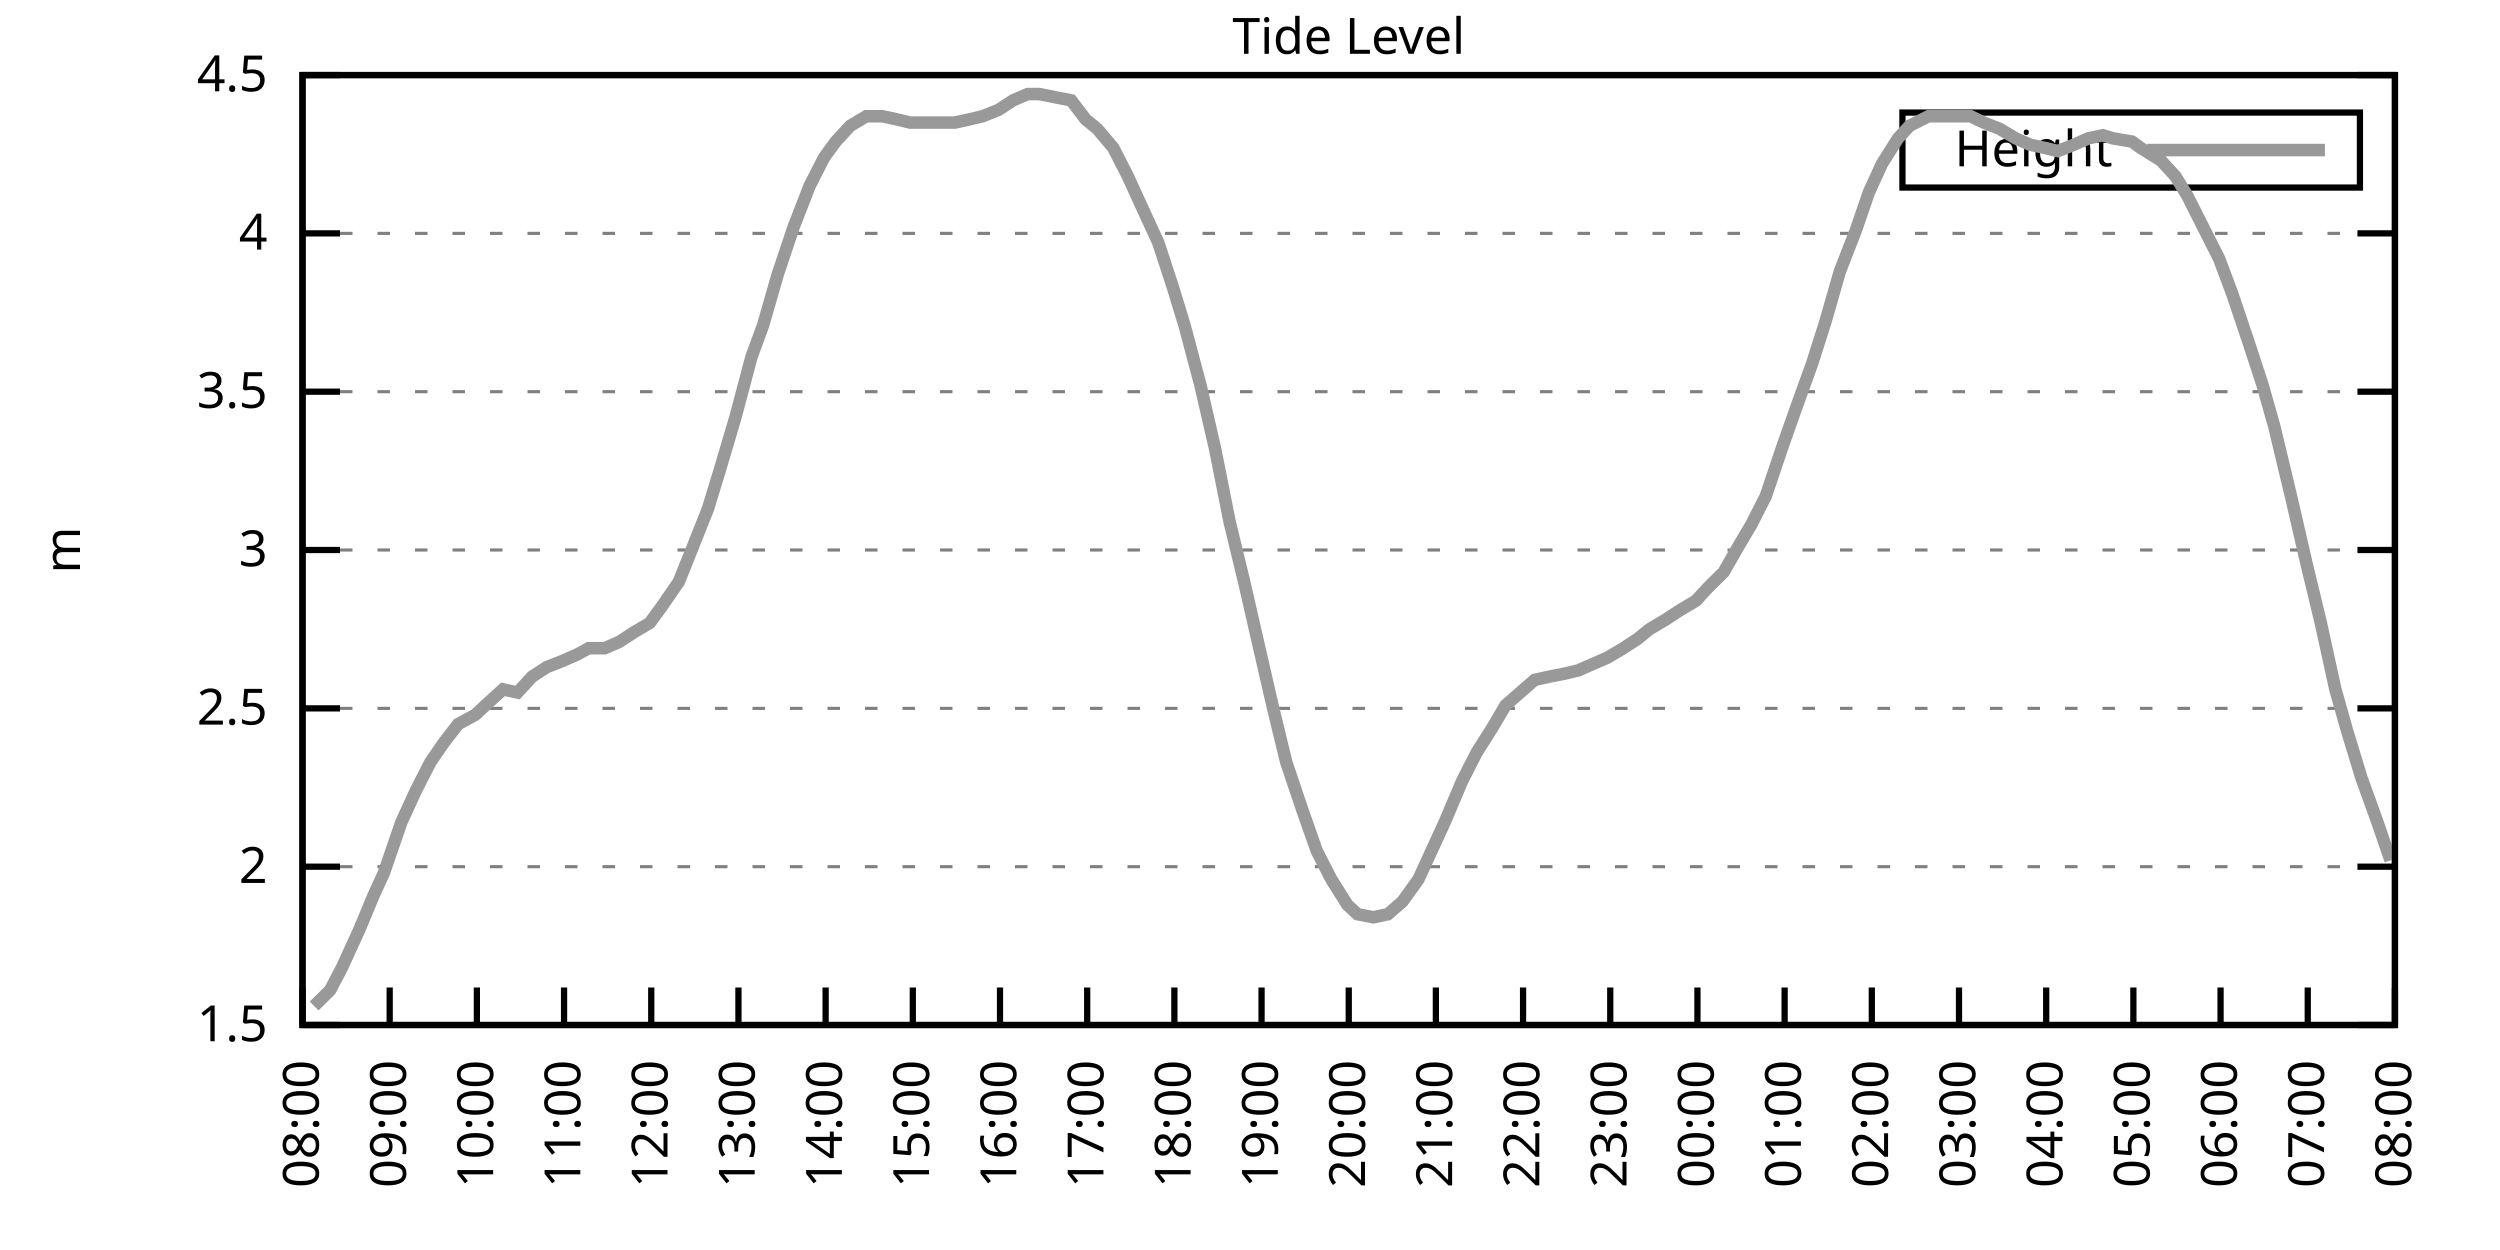
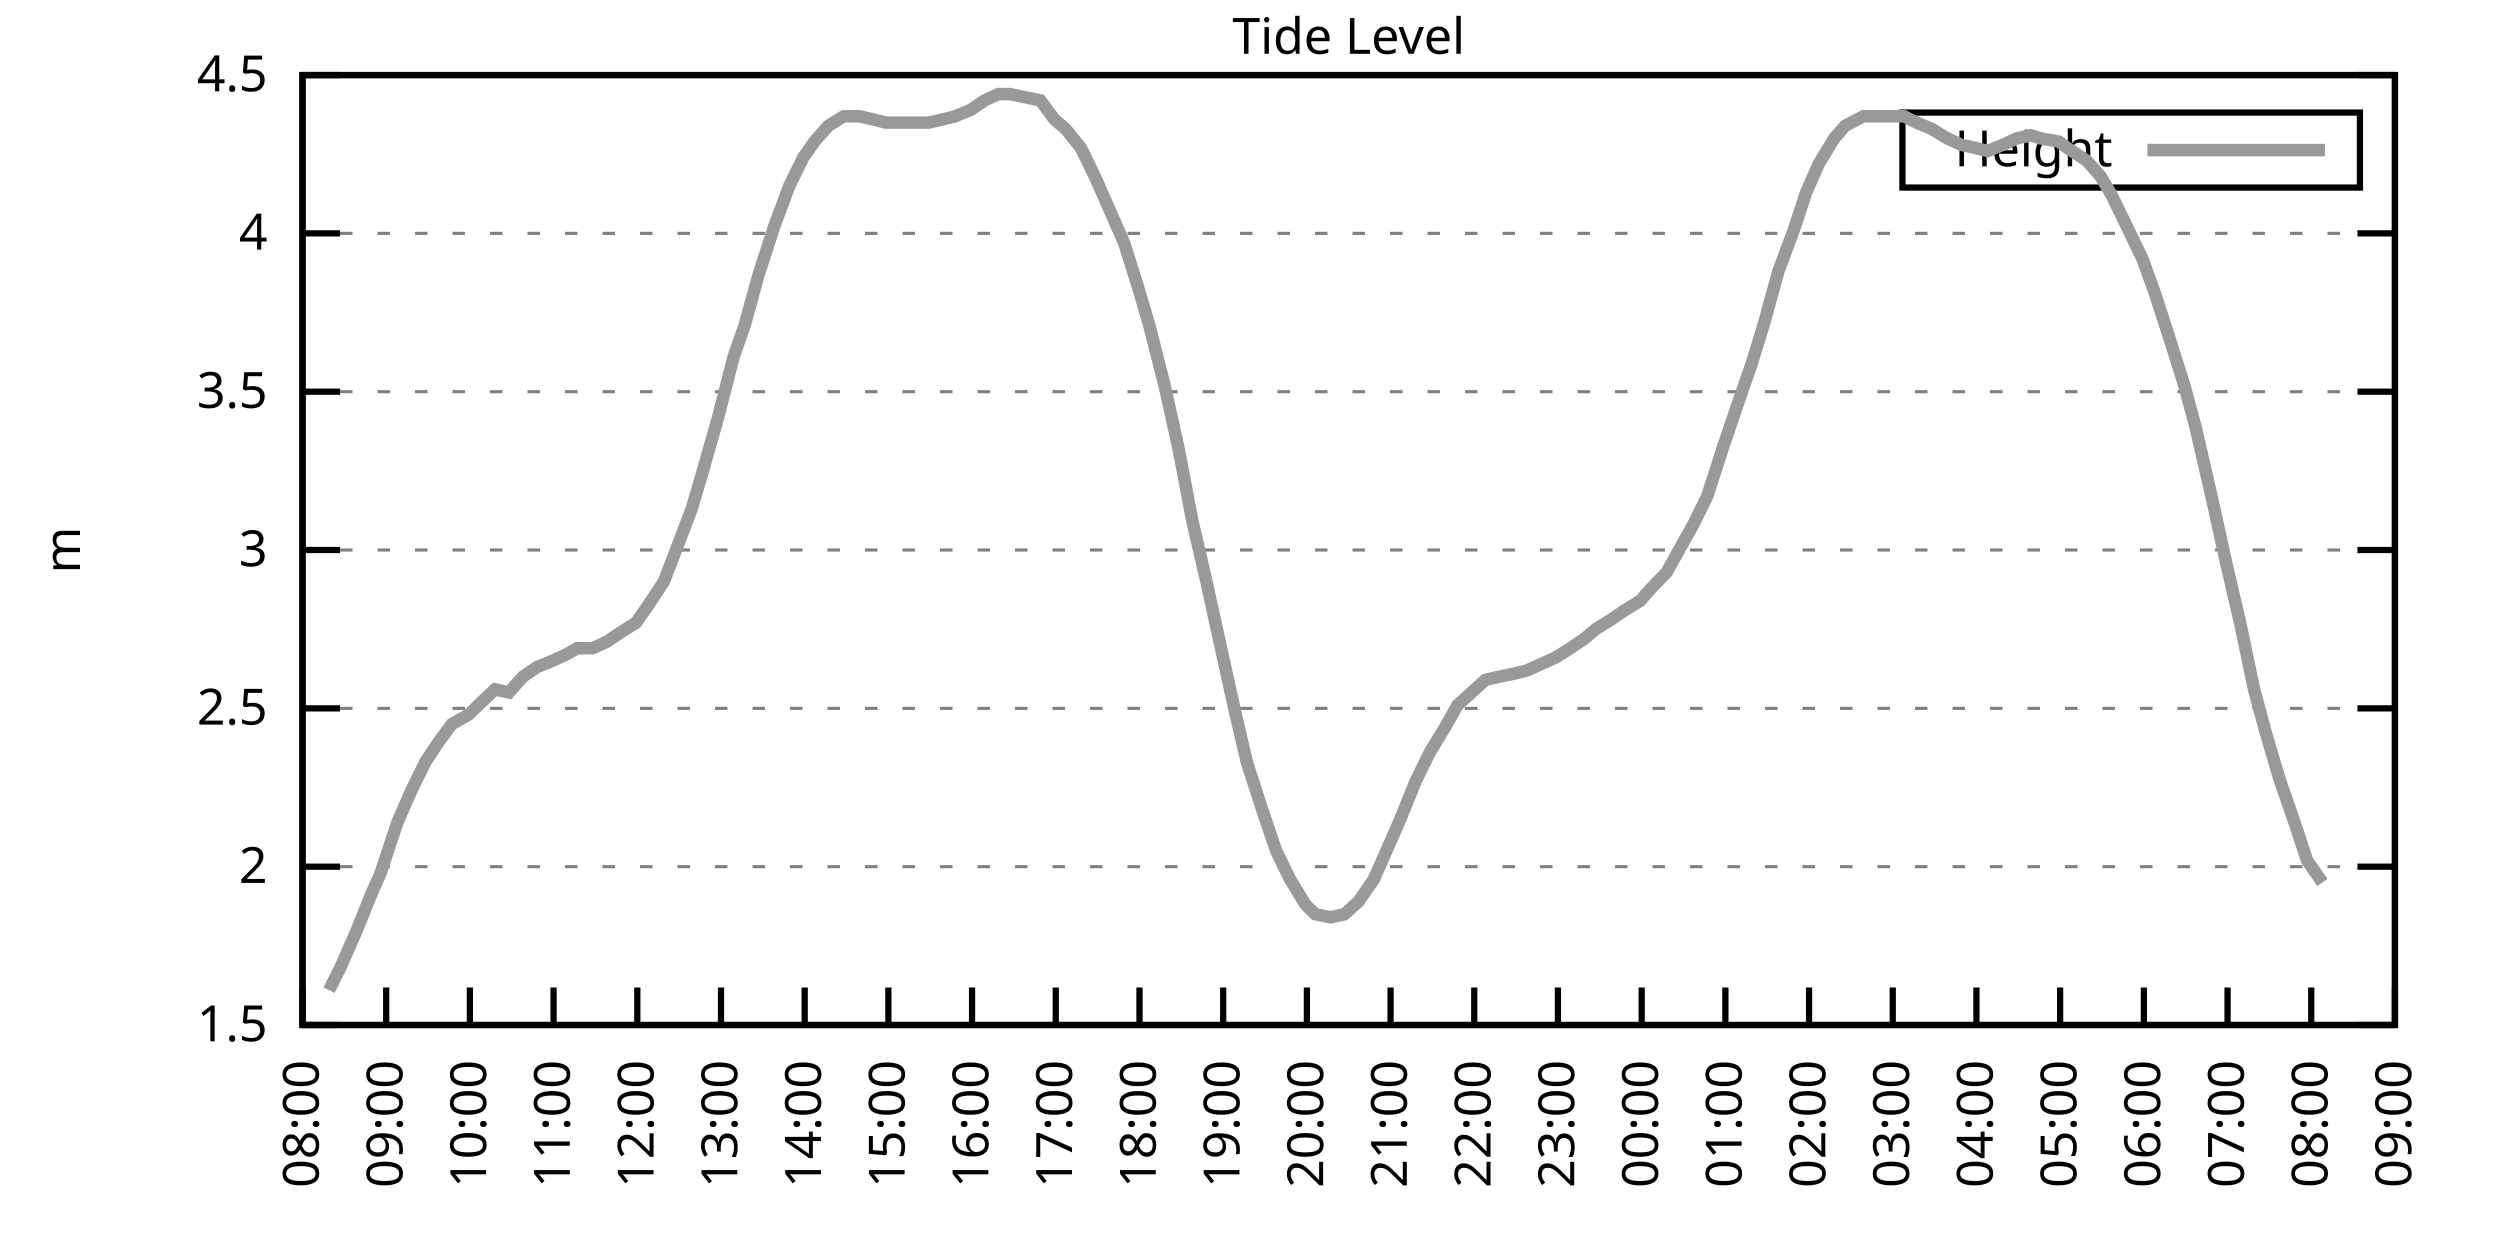
<svg xmlns="http://www.w3.org/2000/svg" xmlns:xlink="http://www.w3.org/1999/xlink" width="400" height="200" viewBox="0 0 400 200">
  <g id="gnuplot_canvas">
    <rect x="0" y="0" width="400" height="200" fill="none" />
    <defs>
      <circle id="gpDot" r="0.5" stroke-width="0.5" stroke="currentColor" />
      <path id="gpPt0" stroke-width="0.333" stroke="currentColor" d="M-1,0 h2 M0,-1 v2" />
      <path id="gpPt1" stroke-width="0.333" stroke="currentColor" d="M-1,-1 L1,1 M1,-1 L-1,1" />
      <path id="gpPt2" stroke-width="0.333" stroke="currentColor" d="M-1,0 L1,0 M0,-1 L0,1 M-1,-1 L1,1 M-1,1 L1,-1" />
      <rect id="gpPt3" stroke-width="0.333" stroke="currentColor" x="-1" y="-1" width="2" height="2" />
      <rect id="gpPt4" stroke-width="0.333" stroke="currentColor" fill="currentColor" x="-1" y="-1" width="2" height="2" />
      <circle id="gpPt5" stroke-width="0.333" stroke="currentColor" cx="0" cy="0" r="1" />
      <use xlink:href="#gpPt5" id="gpPt6" fill="currentColor" stroke="none" />
      <path id="gpPt7" stroke-width="0.333" stroke="currentColor" d="M0,-1.33 L-1.33,0.67 L1.33,0.67 z" />
      <use xlink:href="#gpPt7" id="gpPt8" fill="currentColor" stroke="none" />
      <use xlink:href="#gpPt7" id="gpPt9" stroke="currentColor" transform="rotate(180)" />
      <use xlink:href="#gpPt9" id="gpPt10" fill="currentColor" stroke="none" />
      <use xlink:href="#gpPt3" id="gpPt11" stroke="currentColor" transform="rotate(45)" />
      <use xlink:href="#gpPt11" id="gpPt12" fill="currentColor" stroke="none" />
      <path id="gpPt13" stroke-width="0.333" stroke="currentColor" d="M0,1.330 L1.265,0.411 L0.782,-1.067 L-0.782,-1.076 L-1.265,0.411 z" />
      <use xlink:href="#gpPt13" id="gpPt14" fill="currentColor" stroke="none" />
      <filter id="textbox" filterUnits="objectBoundingBox" x="0" y="0" height="1" width="1">
        <feFlood flood-color="white" flood-opacity="1" result="bgnd" />
        <feComposite in="SourceGraphic" in2="bgnd" operator="atop" />
      </filter>
      <filter id="greybox" filterUnits="objectBoundingBox" x="0" y="0" height="1" width="1">
        <feFlood flood-color="lightgrey" flood-opacity="1" result="grey" />
        <feComposite in="SourceGraphic" in2="grey" operator="atop" />
      </filter>
    </defs>
    <g fill="none" color="white" stroke="currentColor" stroke-width="1.00" stroke-linecap="butt" stroke-linejoin="miter">
</g>
    <g fill="none" color="black" stroke="currentColor" stroke-width="1.00" stroke-linecap="butt" stroke-linejoin="miter">
      <g stroke="none" shape-rendering="crispEdges">
        <polygon fill="rgb(255, 255, 255)" points="48.40,164.00 383.18,164.00 383.18,12.02 48.40,12.02 " />
      </g>
    </g>
    <g fill="none" color="black" stroke="currentColor" stroke-width="1.00" stroke-linecap="butt" stroke-linejoin="miter">
</g>
    <g fill="none" color="black" stroke="black" stroke-width="0.50" stroke-linecap="butt" stroke-linejoin="miter">
</g>
    <g fill="none" color="gray" stroke="currentColor" stroke-width="0.50" stroke-linecap="butt" stroke-linejoin="miter">
      <path stroke="gray" stroke-dasharray="2,4" class="gridline" d="M48.40,164.00 L383.19,164.00  " />
    </g>
    <g fill="none" color="gray" stroke="gray" stroke-width="1.00" stroke-linecap="butt" stroke-linejoin="miter">
</g>
    <g fill="none" color="black" stroke="currentColor" stroke-width="1.00" stroke-linecap="butt" stroke-linejoin="miter">
      <path stroke="black" d="M48.40,164.00 L54.40,164.00 M383.19,164.00 L377.19,164.00  " />
      <g transform="translate(42.80,166.60)" stroke="none" fill="black" font-family="Sans" font-size="8.00" text-anchor="end">
        <text>
          <tspan font-family="Sans"> 1.5</tspan>
        </text>
      </g>
    </g>
    <g fill="none" color="black" stroke="currentColor" stroke-width="1.00" stroke-linecap="butt" stroke-linejoin="miter">
</g>
    <g fill="none" color="black" stroke="black" stroke-width="0.50" stroke-linecap="butt" stroke-linejoin="miter">
</g>
    <g fill="none" color="gray" stroke="currentColor" stroke-width="0.50" stroke-linecap="butt" stroke-linejoin="miter">
      <path stroke="gray" stroke-dasharray="2,4" class="gridline" d="M48.40,138.67 L383.19,138.67  " />
    </g>
    <g fill="none" color="gray" stroke="gray" stroke-width="1.00" stroke-linecap="butt" stroke-linejoin="miter">
</g>
    <g fill="none" color="black" stroke="currentColor" stroke-width="1.00" stroke-linecap="butt" stroke-linejoin="miter">
      <path stroke="black" d="M48.40,138.67 L54.40,138.67 M383.19,138.67 L377.19,138.67  " />
      <g transform="translate(42.80,141.27)" stroke="none" fill="black" font-family="Sans" font-size="8.00" text-anchor="end">
        <text>
          <tspan font-family="Sans"> 2</tspan>
        </text>
      </g>
    </g>
    <g fill="none" color="black" stroke="currentColor" stroke-width="1.00" stroke-linecap="butt" stroke-linejoin="miter">
</g>
    <g fill="none" color="black" stroke="black" stroke-width="0.50" stroke-linecap="butt" stroke-linejoin="miter">
</g>
    <g fill="none" color="gray" stroke="currentColor" stroke-width="0.50" stroke-linecap="butt" stroke-linejoin="miter">
      <path stroke="gray" stroke-dasharray="2,4" class="gridline" d="M48.40,113.34 L383.19,113.34  " />
    </g>
    <g fill="none" color="gray" stroke="gray" stroke-width="1.00" stroke-linecap="butt" stroke-linejoin="miter">
</g>
    <g fill="none" color="black" stroke="currentColor" stroke-width="1.00" stroke-linecap="butt" stroke-linejoin="miter">
      <path stroke="black" d="M48.40,113.34 L54.40,113.34 M383.19,113.34 L377.19,113.34  " />
      <g transform="translate(42.80,115.94)" stroke="none" fill="black" font-family="Sans" font-size="8.00" text-anchor="end">
        <text>
          <tspan font-family="Sans"> 2.5</tspan>
        </text>
      </g>
    </g>
    <g fill="none" color="black" stroke="currentColor" stroke-width="1.00" stroke-linecap="butt" stroke-linejoin="miter">
</g>
    <g fill="none" color="black" stroke="black" stroke-width="0.50" stroke-linecap="butt" stroke-linejoin="miter">
</g>
    <g fill="none" color="gray" stroke="currentColor" stroke-width="0.50" stroke-linecap="butt" stroke-linejoin="miter">
      <path stroke="gray" stroke-dasharray="2,4" class="gridline" d="M48.40,88.00 L383.19,88.00  " />
    </g>
    <g fill="none" color="gray" stroke="gray" stroke-width="1.00" stroke-linecap="butt" stroke-linejoin="miter">
</g>
    <g fill="none" color="black" stroke="currentColor" stroke-width="1.00" stroke-linecap="butt" stroke-linejoin="miter">
      <path stroke="black" d="M48.40,88.00 L54.40,88.00 M383.19,88.00 L377.19,88.00  " />
      <g transform="translate(42.80,90.60)" stroke="none" fill="black" font-family="Sans" font-size="8.00" text-anchor="end">
        <text>
          <tspan font-family="Sans"> 3</tspan>
        </text>
      </g>
    </g>
    <g fill="none" color="black" stroke="currentColor" stroke-width="1.00" stroke-linecap="butt" stroke-linejoin="miter">
</g>
    <g fill="none" color="black" stroke="black" stroke-width="0.50" stroke-linecap="butt" stroke-linejoin="miter">
</g>
    <g fill="none" color="gray" stroke="currentColor" stroke-width="0.50" stroke-linecap="butt" stroke-linejoin="miter">
      <path stroke="gray" stroke-dasharray="2,4" class="gridline" d="M48.40,62.67 L383.19,62.67  " />
    </g>
    <g fill="none" color="gray" stroke="gray" stroke-width="1.00" stroke-linecap="butt" stroke-linejoin="miter">
</g>
    <g fill="none" color="black" stroke="currentColor" stroke-width="1.00" stroke-linecap="butt" stroke-linejoin="miter">
      <path stroke="black" d="M48.40,62.67 L54.40,62.67 M383.19,62.67 L377.19,62.67  " />
      <g transform="translate(42.80,65.27)" stroke="none" fill="black" font-family="Sans" font-size="8.00" text-anchor="end">
        <text>
          <tspan font-family="Sans"> 3.5</tspan>
        </text>
      </g>
    </g>
    <g fill="none" color="black" stroke="currentColor" stroke-width="1.00" stroke-linecap="butt" stroke-linejoin="miter">
</g>
    <g fill="none" color="black" stroke="black" stroke-width="0.50" stroke-linecap="butt" stroke-linejoin="miter">
</g>
    <g fill="none" color="gray" stroke="currentColor" stroke-width="0.50" stroke-linecap="butt" stroke-linejoin="miter">
      <path stroke="gray" stroke-dasharray="2,4" class="gridline" d="M48.40,37.34 L383.19,37.34  " />
    </g>
    <g fill="none" color="gray" stroke="gray" stroke-width="1.00" stroke-linecap="butt" stroke-linejoin="miter">
</g>
    <g fill="none" color="black" stroke="currentColor" stroke-width="1.00" stroke-linecap="butt" stroke-linejoin="miter">
      <path stroke="black" d="M48.40,37.34 L54.40,37.34 M383.19,37.34 L377.19,37.34  " />
      <g transform="translate(42.80,39.94)" stroke="none" fill="black" font-family="Sans" font-size="8.00" text-anchor="end">
        <text>
          <tspan font-family="Sans"> 4</tspan>
        </text>
      </g>
    </g>
    <g fill="none" color="black" stroke="currentColor" stroke-width="1.00" stroke-linecap="butt" stroke-linejoin="miter">
</g>
    <g fill="none" color="black" stroke="black" stroke-width="0.50" stroke-linecap="butt" stroke-linejoin="miter">
</g>
    <g fill="none" color="gray" stroke="currentColor" stroke-width="0.50" stroke-linecap="butt" stroke-linejoin="miter">
      <path stroke="gray" stroke-dasharray="2,4" class="gridline" d="M48.40,12.01 L383.19,12.01  " />
    </g>
    <g fill="none" color="gray" stroke="gray" stroke-width="1.00" stroke-linecap="butt" stroke-linejoin="miter">
</g>
    <g fill="none" color="black" stroke="currentColor" stroke-width="1.00" stroke-linecap="butt" stroke-linejoin="miter">
      <path stroke="black" d="M48.40,12.01 L54.40,12.01 M383.19,12.01 L377.19,12.01  " />
      <g transform="translate(42.80,14.61)" stroke="none" fill="black" font-family="Sans" font-size="8.00" text-anchor="end">
        <text>
          <tspan font-family="Sans"> 4.5</tspan>
        </text>
      </g>
    </g>
    <g fill="none" color="black" stroke="currentColor" stroke-width="1.00" stroke-linecap="butt" stroke-linejoin="miter">
      <path stroke="black" d="M48.40,164.00 L48.40,158.00  " />
      <g transform="translate(51.00,169.60) rotate(270.00)" stroke="none" fill="black" font-family="Sans" font-size="8.00" text-anchor="end">
        <text>
          <tspan font-family="Sans">08:00</tspan>
        </text>
      </g>
    </g>
    <g fill="none" color="black" stroke="currentColor" stroke-width="1.00" stroke-linecap="butt" stroke-linejoin="miter">
-       <path stroke="black" d="M62.35,164.00 L62.35,158.00  " />
-       <g transform="translate(64.95,169.60) rotate(270.00)" stroke="none" fill="black" font-family="Sans" font-size="8.00" text-anchor="end">
+       <path stroke="black" d="M61.79,164.00 L61.79,158.00  " />
+       <g transform="translate(64.39,169.60) rotate(270.00)" stroke="none" fill="black" font-family="Sans" font-size="8.00" text-anchor="end">
        <text>
          <tspan font-family="Sans">09:00</tspan>
        </text>
      </g>
    </g>
    <g fill="none" color="black" stroke="currentColor" stroke-width="1.00" stroke-linecap="butt" stroke-linejoin="miter">
-       <path stroke="black" d="M76.30,164.00 L76.30,158.00  " />
-       <g transform="translate(78.90,169.60) rotate(270.00)" stroke="none" fill="black" font-family="Sans" font-size="8.00" text-anchor="end">
+       <path stroke="black" d="M75.18,164.00 L75.18,158.00  " />
+       <g transform="translate(77.78,169.60) rotate(270.00)" stroke="none" fill="black" font-family="Sans" font-size="8.00" text-anchor="end">
        <text>
          <tspan font-family="Sans">10:00</tspan>
        </text>
      </g>
    </g>
    <g fill="none" color="black" stroke="currentColor" stroke-width="1.00" stroke-linecap="butt" stroke-linejoin="miter">
-       <path stroke="black" d="M90.25,164.00 L90.25,158.00  " />
-       <g transform="translate(92.85,169.60) rotate(270.00)" stroke="none" fill="black" font-family="Sans" font-size="8.00" text-anchor="end">
+       <path stroke="black" d="M88.57,164.00 L88.57,158.00  " />
+       <g transform="translate(91.17,169.60) rotate(270.00)" stroke="none" fill="black" font-family="Sans" font-size="8.00" text-anchor="end">
        <text>
          <tspan font-family="Sans">11:00</tspan>
        </text>
      </g>
    </g>
    <g fill="none" color="black" stroke="currentColor" stroke-width="1.00" stroke-linecap="butt" stroke-linejoin="miter">
-       <path stroke="black" d="M104.20,164.00 L104.20,158.00  " />
-       <g transform="translate(106.80,169.60) rotate(270.00)" stroke="none" fill="black" font-family="Sans" font-size="8.00" text-anchor="end">
+       <path stroke="black" d="M101.97,164.00 L101.97,158.00  " />
+       <g transform="translate(104.57,169.60) rotate(270.00)" stroke="none" fill="black" font-family="Sans" font-size="8.00" text-anchor="end">
        <text>
          <tspan font-family="Sans">12:00</tspan>
        </text>
      </g>
    </g>
    <g fill="none" color="black" stroke="currentColor" stroke-width="1.00" stroke-linecap="butt" stroke-linejoin="miter">
-       <path stroke="black" d="M118.15,164.00 L118.15,158.00  " />
-       <g transform="translate(120.75,169.60) rotate(270.00)" stroke="none" fill="black" font-family="Sans" font-size="8.00" text-anchor="end">
+       <path stroke="black" d="M115.36,164.00 L115.36,158.00  " />
+       <g transform="translate(117.96,169.60) rotate(270.00)" stroke="none" fill="black" font-family="Sans" font-size="8.00" text-anchor="end">
        <text>
          <tspan font-family="Sans">13:00</tspan>
        </text>
      </g>
    </g>
    <g fill="none" color="black" stroke="currentColor" stroke-width="1.00" stroke-linecap="butt" stroke-linejoin="miter">
-       <path stroke="black" d="M132.10,164.00 L132.10,158.00  " />
-       <g transform="translate(134.70,169.60) rotate(270.00)" stroke="none" fill="black" font-family="Sans" font-size="8.00" text-anchor="end">
+       <path stroke="black" d="M128.75,164.00 L128.75,158.00  " />
+       <g transform="translate(131.35,169.60) rotate(270.00)" stroke="none" fill="black" font-family="Sans" font-size="8.00" text-anchor="end">
        <text>
          <tspan font-family="Sans">14:00</tspan>
        </text>
      </g>
    </g>
    <g fill="none" color="black" stroke="currentColor" stroke-width="1.00" stroke-linecap="butt" stroke-linejoin="miter">
-       <path stroke="black" d="M146.05,164.00 L146.05,158.00  " />
-       <g transform="translate(148.65,169.60) rotate(270.00)" stroke="none" fill="black" font-family="Sans" font-size="8.00" text-anchor="end">
+       <path stroke="black" d="M142.14,164.00 L142.14,158.00  " />
+       <g transform="translate(144.74,169.60) rotate(270.00)" stroke="none" fill="black" font-family="Sans" font-size="8.00" text-anchor="end">
        <text>
          <tspan font-family="Sans">15:00</tspan>
        </text>
      </g>
    </g>
    <g fill="none" color="black" stroke="currentColor" stroke-width="1.00" stroke-linecap="butt" stroke-linejoin="miter">
-       <path stroke="black" d="M160.00,164.00 L160.00,158.00  " />
-       <g transform="translate(162.60,169.60) rotate(270.00)" stroke="none" fill="black" font-family="Sans" font-size="8.00" text-anchor="end">
+       <path stroke="black" d="M155.53,164.00 L155.53,158.00  " />
+       <g transform="translate(158.13,169.60) rotate(270.00)" stroke="none" fill="black" font-family="Sans" font-size="8.00" text-anchor="end">
        <text>
          <tspan font-family="Sans">16:00</tspan>
        </text>
      </g>
    </g>
    <g fill="none" color="black" stroke="currentColor" stroke-width="1.00" stroke-linecap="butt" stroke-linejoin="miter">
-       <path stroke="black" d="M173.95,164.00 L173.95,158.00  " />
-       <g transform="translate(176.55,169.60) rotate(270.00)" stroke="none" fill="black" font-family="Sans" font-size="8.00" text-anchor="end">
+       <path stroke="black" d="M168.92,164.00 L168.92,158.00  " />
+       <g transform="translate(171.52,169.60) rotate(270.00)" stroke="none" fill="black" font-family="Sans" font-size="8.00" text-anchor="end">
        <text>
          <tspan font-family="Sans">17:00</tspan>
        </text>
      </g>
    </g>
    <g fill="none" color="black" stroke="currentColor" stroke-width="1.00" stroke-linecap="butt" stroke-linejoin="miter">
-       <path stroke="black" d="M187.90,164.00 L187.90,158.00  " />
-       <g transform="translate(190.50,169.60) rotate(270.00)" stroke="none" fill="black" font-family="Sans" font-size="8.00" text-anchor="end">
+       <path stroke="black" d="M182.32,164.00 L182.32,158.00  " />
+       <g transform="translate(184.92,169.60) rotate(270.00)" stroke="none" fill="black" font-family="Sans" font-size="8.00" text-anchor="end">
        <text>
          <tspan font-family="Sans">18:00</tspan>
        </text>
      </g>
    </g>
    <g fill="none" color="black" stroke="currentColor" stroke-width="1.00" stroke-linecap="butt" stroke-linejoin="miter">
-       <path stroke="black" d="M201.85,164.00 L201.85,158.00  " />
-       <g transform="translate(204.45,169.60) rotate(270.00)" stroke="none" fill="black" font-family="Sans" font-size="8.00" text-anchor="end">
+       <path stroke="black" d="M195.71,164.00 L195.71,158.00  " />
+       <g transform="translate(198.31,169.60) rotate(270.00)" stroke="none" fill="black" font-family="Sans" font-size="8.00" text-anchor="end">
        <text>
          <tspan font-family="Sans">19:00</tspan>
        </text>
      </g>
    </g>
    <g fill="none" color="black" stroke="currentColor" stroke-width="1.00" stroke-linecap="butt" stroke-linejoin="miter">
-       <path stroke="black" d="M215.80,164.00 L215.80,158.00  " />
-       <g transform="translate(218.40,169.60) rotate(270.00)" stroke="none" fill="black" font-family="Sans" font-size="8.00" text-anchor="end">
+       <path stroke="black" d="M209.10,164.00 L209.10,158.00  " />
+       <g transform="translate(211.70,169.60) rotate(270.00)" stroke="none" fill="black" font-family="Sans" font-size="8.00" text-anchor="end">
        <text>
          <tspan font-family="Sans">20:00</tspan>
        </text>
      </g>
    </g>
    <g fill="none" color="black" stroke="currentColor" stroke-width="1.00" stroke-linecap="butt" stroke-linejoin="miter">
-       <path stroke="black" d="M229.74,164.00 L229.74,158.00  " />
-       <g transform="translate(232.34,169.60) rotate(270.00)" stroke="none" fill="black" font-family="Sans" font-size="8.00" text-anchor="end">
+       <path stroke="black" d="M222.49,164.00 L222.49,158.00  " />
+       <g transform="translate(225.09,169.60) rotate(270.00)" stroke="none" fill="black" font-family="Sans" font-size="8.00" text-anchor="end">
        <text>
          <tspan font-family="Sans">21:00</tspan>
        </text>
      </g>
    </g>
    <g fill="none" color="black" stroke="currentColor" stroke-width="1.00" stroke-linecap="butt" stroke-linejoin="miter">
-       <path stroke="black" d="M243.69,164.00 L243.69,158.00  " />
-       <g transform="translate(246.29,169.60) rotate(270.00)" stroke="none" fill="black" font-family="Sans" font-size="8.00" text-anchor="end">
+       <path stroke="black" d="M235.88,164.00 L235.88,158.00  " />
+       <g transform="translate(238.48,169.60) rotate(270.00)" stroke="none" fill="black" font-family="Sans" font-size="8.00" text-anchor="end">
        <text>
          <tspan font-family="Sans">22:00</tspan>
        </text>
      </g>
    </g>
    <g fill="none" color="black" stroke="currentColor" stroke-width="1.00" stroke-linecap="butt" stroke-linejoin="miter">
-       <path stroke="black" d="M257.64,164.00 L257.64,158.00  " />
-       <g transform="translate(260.24,169.60) rotate(270.00)" stroke="none" fill="black" font-family="Sans" font-size="8.00" text-anchor="end">
+       <path stroke="black" d="M249.27,164.00 L249.27,158.00  " />
+       <g transform="translate(251.87,169.60) rotate(270.00)" stroke="none" fill="black" font-family="Sans" font-size="8.00" text-anchor="end">
        <text>
          <tspan font-family="Sans">23:00</tspan>
        </text>
      </g>
    </g>
    <g fill="none" color="black" stroke="currentColor" stroke-width="1.00" stroke-linecap="butt" stroke-linejoin="miter">
-       <path stroke="black" d="M271.59,164.00 L271.59,158.00  " />
-       <g transform="translate(274.19,169.60) rotate(270.00)" stroke="none" fill="black" font-family="Sans" font-size="8.00" text-anchor="end">
+       <path stroke="black" d="M262.67,164.00 L262.67,158.00  " />
+       <g transform="translate(265.27,169.60) rotate(270.00)" stroke="none" fill="black" font-family="Sans" font-size="8.00" text-anchor="end">
        <text>
          <tspan font-family="Sans">00:00</tspan>
        </text>
      </g>
    </g>
    <g fill="none" color="black" stroke="currentColor" stroke-width="1.00" stroke-linecap="butt" stroke-linejoin="miter">
-       <path stroke="black" d="M285.54,164.00 L285.54,158.00  " />
-       <g transform="translate(288.14,169.60) rotate(270.00)" stroke="none" fill="black" font-family="Sans" font-size="8.00" text-anchor="end">
+       <path stroke="black" d="M276.06,164.00 L276.06,158.00  " />
+       <g transform="translate(278.66,169.60) rotate(270.00)" stroke="none" fill="black" font-family="Sans" font-size="8.00" text-anchor="end">
        <text>
          <tspan font-family="Sans">01:00</tspan>
        </text>
      </g>
    </g>
    <g fill="none" color="black" stroke="currentColor" stroke-width="1.00" stroke-linecap="butt" stroke-linejoin="miter">
-       <path stroke="black" d="M299.49,164.00 L299.49,158.00  " />
-       <g transform="translate(302.09,169.60) rotate(270.00)" stroke="none" fill="black" font-family="Sans" font-size="8.00" text-anchor="end">
+       <path stroke="black" d="M289.45,164.00 L289.45,158.00  " />
+       <g transform="translate(292.05,169.60) rotate(270.00)" stroke="none" fill="black" font-family="Sans" font-size="8.00" text-anchor="end">
        <text>
          <tspan font-family="Sans">02:00</tspan>
        </text>
      </g>
    </g>
    <g fill="none" color="black" stroke="currentColor" stroke-width="1.00" stroke-linecap="butt" stroke-linejoin="miter">
-       <path stroke="black" d="M313.44,164.00 L313.44,158.00  " />
-       <g transform="translate(316.04,169.60) rotate(270.00)" stroke="none" fill="black" font-family="Sans" font-size="8.00" text-anchor="end">
+       <path stroke="black" d="M302.84,164.00 L302.84,158.00  " />
+       <g transform="translate(305.44,169.60) rotate(270.00)" stroke="none" fill="black" font-family="Sans" font-size="8.00" text-anchor="end">
        <text>
          <tspan font-family="Sans">03:00</tspan>
        </text>
      </g>
    </g>
    <g fill="none" color="black" stroke="currentColor" stroke-width="1.00" stroke-linecap="butt" stroke-linejoin="miter">
-       <path stroke="black" d="M327.39,164.00 L327.39,158.00  " />
-       <g transform="translate(329.99,169.60) rotate(270.00)" stroke="none" fill="black" font-family="Sans" font-size="8.00" text-anchor="end">
+       <path stroke="black" d="M316.23,164.00 L316.23,158.00  " />
+       <g transform="translate(318.83,169.60) rotate(270.00)" stroke="none" fill="black" font-family="Sans" font-size="8.00" text-anchor="end">
        <text>
          <tspan font-family="Sans">04:00</tspan>
        </text>
      </g>
    </g>
    <g fill="none" color="black" stroke="currentColor" stroke-width="1.00" stroke-linecap="butt" stroke-linejoin="miter">
-       <path stroke="black" d="M341.34,164.00 L341.34,158.00  " />
-       <g transform="translate(343.94,169.60) rotate(270.00)" stroke="none" fill="black" font-family="Sans" font-size="8.00" text-anchor="end">
+       <path stroke="black" d="M329.62,164.00 L329.62,158.00  " />
+       <g transform="translate(332.22,169.60) rotate(270.00)" stroke="none" fill="black" font-family="Sans" font-size="8.00" text-anchor="end">
        <text>
          <tspan font-family="Sans">05:00</tspan>
        </text>
      </g>
    </g>
    <g fill="none" color="black" stroke="currentColor" stroke-width="1.00" stroke-linecap="butt" stroke-linejoin="miter">
-       <path stroke="black" d="M355.29,164.00 L355.29,158.00  " />
-       <g transform="translate(357.89,169.60) rotate(270.00)" stroke="none" fill="black" font-family="Sans" font-size="8.00" text-anchor="end">
+       <path stroke="black" d="M343.02,164.00 L343.02,158.00  " />
+       <g transform="translate(345.62,169.60) rotate(270.00)" stroke="none" fill="black" font-family="Sans" font-size="8.00" text-anchor="end">
        <text>
          <tspan font-family="Sans">06:00</tspan>
        </text>
      </g>
    </g>
    <g fill="none" color="black" stroke="currentColor" stroke-width="1.00" stroke-linecap="butt" stroke-linejoin="miter">
-       <path stroke="black" d="M369.24,164.00 L369.24,158.00  " />
-       <g transform="translate(371.84,169.60) rotate(270.00)" stroke="none" fill="black" font-family="Sans" font-size="8.00" text-anchor="end">
+       <path stroke="black" d="M356.41,164.00 L356.41,158.00  " />
+       <g transform="translate(359.01,169.60) rotate(270.00)" stroke="none" fill="black" font-family="Sans" font-size="8.00" text-anchor="end">
        <text>
          <tspan font-family="Sans">07:00</tspan>
+         </text>
+       </g>
+     </g>
+     <g fill="none" color="black" stroke="currentColor" stroke-width="1.00" stroke-linecap="butt" stroke-linejoin="miter">
+       <path stroke="black" d="M369.80,164.00 L369.80,158.00  " />
+       <g transform="translate(372.40,169.60) rotate(270.00)" stroke="none" fill="black" font-family="Sans" font-size="8.00" text-anchor="end">
+         <text>
+           <tspan font-family="Sans">08:00</tspan>
        </text>
      </g>
    </g>
    <g fill="none" color="black" stroke="currentColor" stroke-width="1.00" stroke-linecap="butt" stroke-linejoin="miter">
      <path stroke="black" d="M383.19,164.00 L383.19,158.00  " />
      <g transform="translate(385.79,169.60) rotate(270.00)" stroke="none" fill="black" font-family="Sans" font-size="8.00" text-anchor="end">
        <text>
-           <tspan font-family="Sans">08:00</tspan>
+           <tspan font-family="Sans">09:00</tspan>
        </text>
      </g>
    </g>
    <g fill="none" color="black" stroke="currentColor" stroke-width="1.00" stroke-linecap="butt" stroke-linejoin="miter">
</g>
    <g fill="none" color="black" stroke="currentColor" stroke-width="1.00" stroke-linecap="butt" stroke-linejoin="miter">
      <path stroke="black" d="M48.40,12.01 L48.40,164.00 L383.19,164.00 L383.19,12.01 L48.40,12.01 Z  " />
    </g>
    <g fill="none" color="black" stroke="currentColor" stroke-width="1.00" stroke-linecap="butt" stroke-linejoin="miter">
</g>
    <g fill="none" color="black" stroke="currentColor" stroke-width="1.00" stroke-linecap="butt" stroke-linejoin="miter">
      <path stroke="black" d="M304.39,30.01 L304.39,18.01 L377.59,18.01 L377.59,30.01 L304.39,30.01 Z  " />
    </g>
    <g id="Tide_level_plot_1">
      <g fill="none" color="white" stroke="black" stroke-width="2.00" stroke-linecap="butt" stroke-linejoin="miter">
</g>
      <g fill="none" color="black" stroke="currentColor" stroke-width="2.00" stroke-linecap="butt" stroke-linejoin="miter">
        <g transform="translate(337.99,26.61)" stroke="none" fill="black" font-family="Sans" font-size="8.00" text-anchor="end">
          <text>
            <tspan font-family="Sans">Height</tspan>
          </text>
        </g>
      </g>
      <g fill="none" color="black" stroke="currentColor" stroke-width="2.00" stroke-linecap="butt" stroke-linejoin="miter">
-         <path stroke="rgb(153, 153, 153)" d="M343.59,24.01 L371.99,24.01 M50.26,160.96 L52.82,158.43 L54.68,154.88 L57.47,148.80 L59.79,143.23 L61.42,139.68   L64.21,131.58 L66.53,126.51 L68.86,121.95 L70.95,118.91 L73.28,115.87 L76.07,114.35 L77.69,112.83 L80.48,110.30   L82.81,110.80 L85.13,108.27 L87.46,106.75 L90.02,105.74 L92.34,104.72 L94.20,103.71 L96.76,103.71 L99.08,102.70   L101.41,101.18 L103.97,99.66 L105.83,97.12 L108.62,93.07 L110.24,89.02 L113.27,81.42 L115.13,75.34 L117.68,66.73   L120.24,57.10 L122.10,52.03 L124.43,43.93 L126.98,36.33 L129.54,29.74 L131.87,25.18 L133.72,22.65 L136.05,20.12   L138.61,18.60 L141.16,18.60 L143.49,19.10 L145.58,19.61 L147.91,19.61 L150.23,19.61 L152.79,19.61 L155.11,19.10   L157.21,18.60 L159.76,17.58 L162.09,16.06 L164.41,15.05 L166.27,15.05 L168.83,15.56 L171.39,16.06 L173.71,19.10   L175.57,20.62 L178.13,23.66 L180.46,28.22 L182.78,33.29 L185.34,38.86 L187.66,45.95 L189.52,52.03 L192.08,61.66   L194.41,71.79 L196.73,83.45 L199.06,93.07 L201.61,104.22 L203.71,113.34 L205.80,121.95 L208.36,129.55 L210.68,136.14   L213.01,140.69 L215.56,144.75 L217.19,146.27 L219.75,146.77 L222.07,146.27 L224.40,144.24 L226.95,140.69 L229.51,135.12   L231.14,131.58 L233.93,124.99 L236.25,120.43 L238.81,116.38 L240.90,112.83 L243.23,110.80 L245.55,108.78 L247.88,108.27   L250.44,107.76 L252.53,107.26 L254.85,106.24 L257.18,105.23 L259.74,103.71 L262.06,102.19 L263.92,100.67 L266.48,99.15   L268.80,97.63 L271.36,96.11 L273.22,94.08 L275.78,91.55 L278.10,87.50 L280.20,83.95 L282.52,79.39 L285.08,71.79   L287.40,65.21 L289.96,58.11 L292.05,51.53 L294.38,43.42 L296.94,36.84 L299.03,30.76 L301.12,26.20 L303.68,22.14   L305.54,20.12 L308.56,18.60 L310.88,18.60 L313.21,18.60 L315.30,18.60 L317.39,19.61 L319.95,20.62 L322.51,22.14   L324.83,23.16 L327.16,23.66 L329.25,24.17 L331.81,23.16 L334.13,22.14 L336.46,21.64 L338.09,22.14 L341.11,22.65   L342.50,23.66 L345.76,25.69 L348.08,28.22 L349.94,31.26 L352.50,36.33 L355.06,41.39 L357.15,46.97 L359.71,54.57   L362.03,61.66 L363.89,68.25 L366.68,79.90 L369.01,90.03 L371.33,99.66 L373.66,110.30 L375.52,116.88 L377.84,124.48   L380.40,131.58 L382.49,137.66  " />
+         <path stroke="rgb(153, 153, 153)" d="M343.59,24.01 L371.99,24.01 M52.64,158.43 L54.43,154.88 L57.10,148.80 L59.34,143.23 L60.90,139.68 L63.58,131.58   L65.81,126.51 L68.04,121.95 L70.05,118.91 L72.28,115.87 L74.96,114.35 L76.52,112.83 L79.20,110.30 L81.43,110.80   L83.66,108.27 L85.90,106.75 L88.35,105.74 L90.58,104.72 L92.37,103.71 L94.82,103.71 L97.06,102.70 L99.29,101.18   L101.74,99.66 L103.53,97.12 L106.21,93.07 L107.77,89.02 L110.67,81.42 L112.46,75.34 L114.91,66.73 L117.37,57.10   L119.15,52.03 L121.38,43.93 L123.84,36.33 L126.29,29.74 L128.53,25.18 L130.31,22.65 L132.54,20.12 L135.00,18.60   L137.45,18.60 L139.69,19.10 L141.69,19.61 L143.93,19.61 L146.16,19.61 L148.61,19.61 L150.85,19.10 L152.85,18.60   L155.31,17.58 L157.54,16.06 L159.77,15.05 L161.56,15.05 L164.01,15.56 L166.47,16.06 L168.70,19.10 L170.49,20.62   L172.94,23.66 L175.17,28.22 L177.41,33.29 L179.86,38.86 L182.09,45.95 L183.88,52.03 L186.33,61.66 L188.57,71.79   L190.80,83.45 L193.03,93.07 L195.48,104.22 L197.49,113.34 L199.50,121.95 L201.96,129.55 L204.19,136.14 L206.42,140.69   L208.88,144.75 L210.44,146.27 L212.89,146.77 L215.13,146.27 L217.36,144.24 L219.81,140.69 L222.27,135.12 L223.83,131.58   L226.51,124.99 L228.74,120.43 L231.20,116.38 L233.20,112.83 L235.44,110.80 L237.67,108.78 L239.90,108.27 L242.36,107.76   L244.36,107.26 L246.60,106.24 L248.83,105.23 L251.28,103.71 L253.51,102.19 L255.30,100.67 L257.76,99.15 L259.99,97.63   L262.44,96.11 L264.23,94.08 L266.68,91.55 L268.92,87.50 L270.92,83.95 L273.16,79.39 L275.61,71.79 L277.84,65.21   L280.30,58.11 L282.31,51.53 L284.54,43.42 L286.99,36.84 L289.00,30.76 L291.01,26.20 L293.47,22.14 L295.25,20.12   L298.15,18.60 L300.39,18.60 L302.62,18.60 L304.63,18.60 L306.63,19.61 L309.09,20.62 L311.54,22.14 L313.78,23.16   L316.01,23.66 L318.02,24.17 L320.47,23.16 L322.70,22.14 L324.94,21.64 L326.50,22.14 L329.40,22.65 L330.74,23.66   L333.86,25.69 L336.10,28.22 L337.88,31.26 L340.34,36.33 L342.79,41.39 L344.80,46.97 L347.26,54.57 L349.49,61.66   L351.27,68.25 L353.95,79.90 L356.18,90.03 L358.42,99.66 L360.65,110.30 L362.43,116.88 L364.66,124.48 L367.12,131.58   L369.13,137.66 L371.58,141.20  " />
      </g>
    </g>
    <g fill="none" color="black" stroke="currentColor" stroke-width="2.00" stroke-linecap="butt" stroke-linejoin="miter">
</g>
    <g fill="none" color="black" stroke="black" stroke-width="1.00" stroke-linecap="butt" stroke-linejoin="miter">
</g>
    <g fill="none" color="black" stroke="currentColor" stroke-width="1.00" stroke-linecap="butt" stroke-linejoin="miter">
      <path stroke="black" d="M48.40,12.01 L48.40,164.00 L383.19,164.00 L383.19,12.01 L48.40,12.01 Z  " />
      <g transform="translate(12.80,88.01) rotate(270.00)" stroke="none" fill="black" font-family="Sans" font-size="8.00" text-anchor="middle">
        <text>
          <tspan font-family="Sans">m</tspan>
        </text>
      </g>
    </g>
    <g fill="none" color="black" stroke="currentColor" stroke-width="1.00" stroke-linecap="butt" stroke-linejoin="miter">
</g>
    <g fill="none" color="black" stroke="currentColor" stroke-width="1.00" stroke-linecap="butt" stroke-linejoin="miter">
      <g transform="translate(215.79,8.61)" stroke="none" fill="black" font-family="Sans" font-size="8.00" text-anchor="middle">
        <text>
          <tspan font-family="Sans">Tide Level</tspan>
        </text>
      </g>
    </g>
    <g fill="none" color="black" stroke="currentColor" stroke-width="1.00" stroke-linecap="butt" stroke-linejoin="miter">
</g>
  </g>
</svg>
